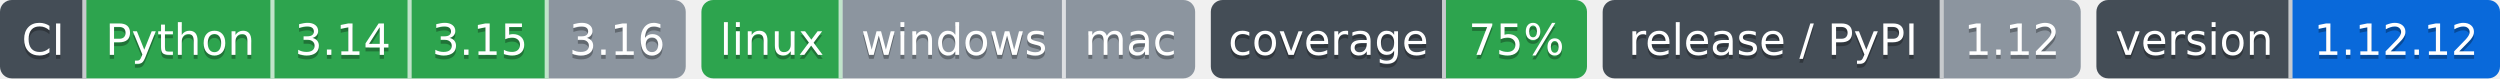
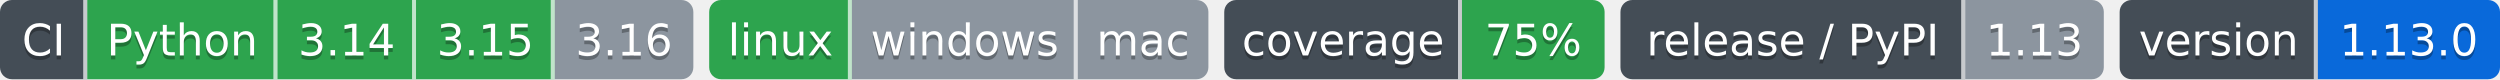
- <svg xmlns="http://www.w3.org/2000/svg" width="638" height="20" role="img" aria-label="Python: CI пройден; 3.14: CI пройден; 3.15: CI пройден; 3.16: версия ещё не вышла; linux: CI пройден; windows: проверка не проводилась; mac: проверка не проводилась; 75%: покрытие 75%; 1.12: выпуск v1.12.0, на PyPI не публикуется; 1.12.12: версия 1.12.12">
-   <clipPath id="zbc5526ca0">
+ <svg xmlns="http://www.w3.org/2000/svg" width="631" height="20" role="img" aria-label="Python: CI пройден; 3.14: CI пройден; 3.15: CI пройден; 3.16: версия ещё не вышла; linux: CI пройден; windows: проверка не проводилась; mac: проверка не проводилась; 75%: покрытие 75%; 1.13: выпуск v1.13.0, на PyPI не публикуется; 1.13.0: версия 1.13.0">
+   <clipPath id="z4ad39d3f0">
    <rect width="175" height="20" rx="3" x="0" />
  </clipPath>
-   <clipPath id="zbc5526ca1">
+   <clipPath id="z4ad39d3f1">
    <rect width="126" height="20" rx="3" x="179" />
  </clipPath>
-   <clipPath id="zbc5526ca2">
+   <clipPath id="z4ad39d3f2">
    <rect width="96" height="20" rx="3" x="309" />
  </clipPath>
-   <clipPath id="zbc5526ca3">
+   <clipPath id="z4ad39d3f3">
    <rect width="122" height="20" rx="3" x="409" />
  </clipPath>
-   <clipPath id="zbc5526ca4">
-     <rect width="103" height="20" rx="3" x="535" />
+   <clipPath id="z4ad39d3f4">
+     <rect width="96" height="20" rx="3" x="535" />
  </clipPath>
  <g>
-     <rect x="0" width="22" height="20" fill="#444d56" clip-path="url(#zbc5526ca0)" />
-     <rect x="22" width="48" height="20" fill="#2da44e" clip-path="url(#zbc5526ca0)" />
-     <rect x="70" width="35" height="20" fill="#2da44e" clip-path="url(#zbc5526ca0)" />
-     <rect x="105" width="35" height="20" fill="#2da44e" clip-path="url(#zbc5526ca0)" />
-     <rect x="140" width="35" height="20" fill="#8c959f" clip-path="url(#zbc5526ca0)" />
-     <rect x="179" width="36" height="20" fill="#2da44e" clip-path="url(#zbc5526ca1)" />
-     <rect x="215" width="57" height="20" fill="#8c959f" clip-path="url(#zbc5526ca1)" />
-     <rect x="272" width="33" height="20" fill="#8c959f" clip-path="url(#zbc5526ca1)" />
-     <rect x="309" width="60" height="20" fill="#444d56" clip-path="url(#zbc5526ca2)" />
-     <rect x="369" width="36" height="20" fill="#2da44e" clip-path="url(#zbc5526ca2)" />
-     <rect x="409" width="87" height="20" fill="#444d56" clip-path="url(#zbc5526ca3)" />
-     <rect x="496" width="35" height="20" fill="#8c959f" clip-path="url(#zbc5526ca3)" />
-     <rect x="535" width="50" height="20" fill="#444d56" clip-path="url(#zbc5526ca4)" />
-     <rect x="585" width="53" height="20" fill="#0969da" clip-path="url(#zbc5526ca4)" />
+     <rect x="0" width="22" height="20" fill="#444d56" clip-path="url(#z4ad39d3f0)" />
+     <rect x="22" width="48" height="20" fill="#2da44e" clip-path="url(#z4ad39d3f0)" />
+     <rect x="70" width="35" height="20" fill="#2da44e" clip-path="url(#z4ad39d3f0)" />
+     <rect x="105" width="35" height="20" fill="#2da44e" clip-path="url(#z4ad39d3f0)" />
+     <rect x="140" width="35" height="20" fill="#8c959f" clip-path="url(#z4ad39d3f0)" />
+     <rect x="179" width="36" height="20" fill="#2da44e" clip-path="url(#z4ad39d3f1)" />
+     <rect x="215" width="57" height="20" fill="#8c959f" clip-path="url(#z4ad39d3f1)" />
+     <rect x="272" width="33" height="20" fill="#8c959f" clip-path="url(#z4ad39d3f1)" />
+     <rect x="309" width="60" height="20" fill="#444d56" clip-path="url(#z4ad39d3f2)" />
+     <rect x="369" width="36" height="20" fill="#2da44e" clip-path="url(#z4ad39d3f2)" />
+     <rect x="409" width="87" height="20" fill="#444d56" clip-path="url(#z4ad39d3f3)" />
+     <rect x="496" width="35" height="20" fill="#8c959f" clip-path="url(#z4ad39d3f3)" />
+     <rect x="535" width="50" height="20" fill="#444d56" clip-path="url(#z4ad39d3f4)" />
+     <rect x="585" width="46" height="20" fill="#0969da" clip-path="url(#z4ad39d3f4)" />
    <rect x="21" width="1" height="20" fill="#fff" fill-opacity=".7" />
    <rect x="69" width="1" height="20" fill="#fff" fill-opacity=".7" />
    <rect x="104" width="1" height="20" fill="#fff" fill-opacity=".7" />
    <rect x="139" width="1" height="20" fill="#fff" fill-opacity=".7" />
    <rect x="214" width="1" height="20" fill="#fff" fill-opacity=".7" />
    <rect x="271" width="1" height="20" fill="#fff" fill-opacity=".7" />
    <rect x="368" width="1" height="20" fill="#fff" fill-opacity=".7" />
    <rect x="495" width="1" height="20" fill="#fff" fill-opacity=".7" />
    <rect x="584" width="1" height="20" fill="#fff" fill-opacity=".7" />
  </g>
  <g fill="#fff" text-anchor="middle" font-family="Verdana,Geneva,DejaVu Sans,sans-serif" font-size="11">
    <text x="11.0" y="15" fill="#010101" fill-opacity=".3">CI</text>
    <text x="11.0" y="14">CI</text>
    <text x="46.0" y="15" fill="#010101" fill-opacity=".3">Python</text>
    <text x="46.0" y="14">Python</text>
    <text x="87.5" y="15" fill="#010101" fill-opacity=".3">3.14</text>
    <text x="87.5" y="14">3.14</text>
    <text x="122.5" y="15" fill="#010101" fill-opacity=".3">3.15</text>
    <text x="122.5" y="14">3.15</text>
    <text x="157.5" y="15" fill="#010101" fill-opacity=".3">3.16</text>
    <text x="157.5" y="14">3.16</text>
    <text x="197.0" y="15" fill="#010101" fill-opacity=".3">linux</text>
    <text x="197.0" y="14">linux</text>
    <text x="243.5" y="15" fill="#010101" fill-opacity=".3">windows</text>
    <text x="243.5" y="14">windows</text>
    <text x="288.5" y="15" fill="#010101" fill-opacity=".3">mac</text>
    <text x="288.5" y="14">mac</text>
    <text x="339.0" y="15" fill="#010101" fill-opacity=".3">coverage</text>
    <text x="339.0" y="14">coverage</text>
    <text x="387.0" y="15" fill="#010101" fill-opacity=".3">75%</text>
    <text x="387.0" y="14">75%</text>
    <text x="452.5" y="15" fill="#010101" fill-opacity=".3">release / PyPI</text>
    <text x="452.5" y="14">release / PyPI</text>
-     <text x="513.5" y="15" fill="#010101" fill-opacity=".3">1.12</text>
-     <text x="513.5" y="14">1.12</text>
+     <text x="513.5" y="15" fill="#010101" fill-opacity=".3">1.13</text>
+     <text x="513.5" y="14">1.13</text>
    <text x="560.0" y="15" fill="#010101" fill-opacity=".3">version</text>
    <text x="560.0" y="14">version</text>
-     <text x="611.5" y="15" fill="#010101" fill-opacity=".3">1.12.12</text>
-     <text x="611.5" y="14">1.12.12</text>
+     <text x="608.0" y="15" fill="#010101" fill-opacity=".3">1.13.0</text>
+     <text x="608.0" y="14">1.13.0</text>
  </g>
</svg>
